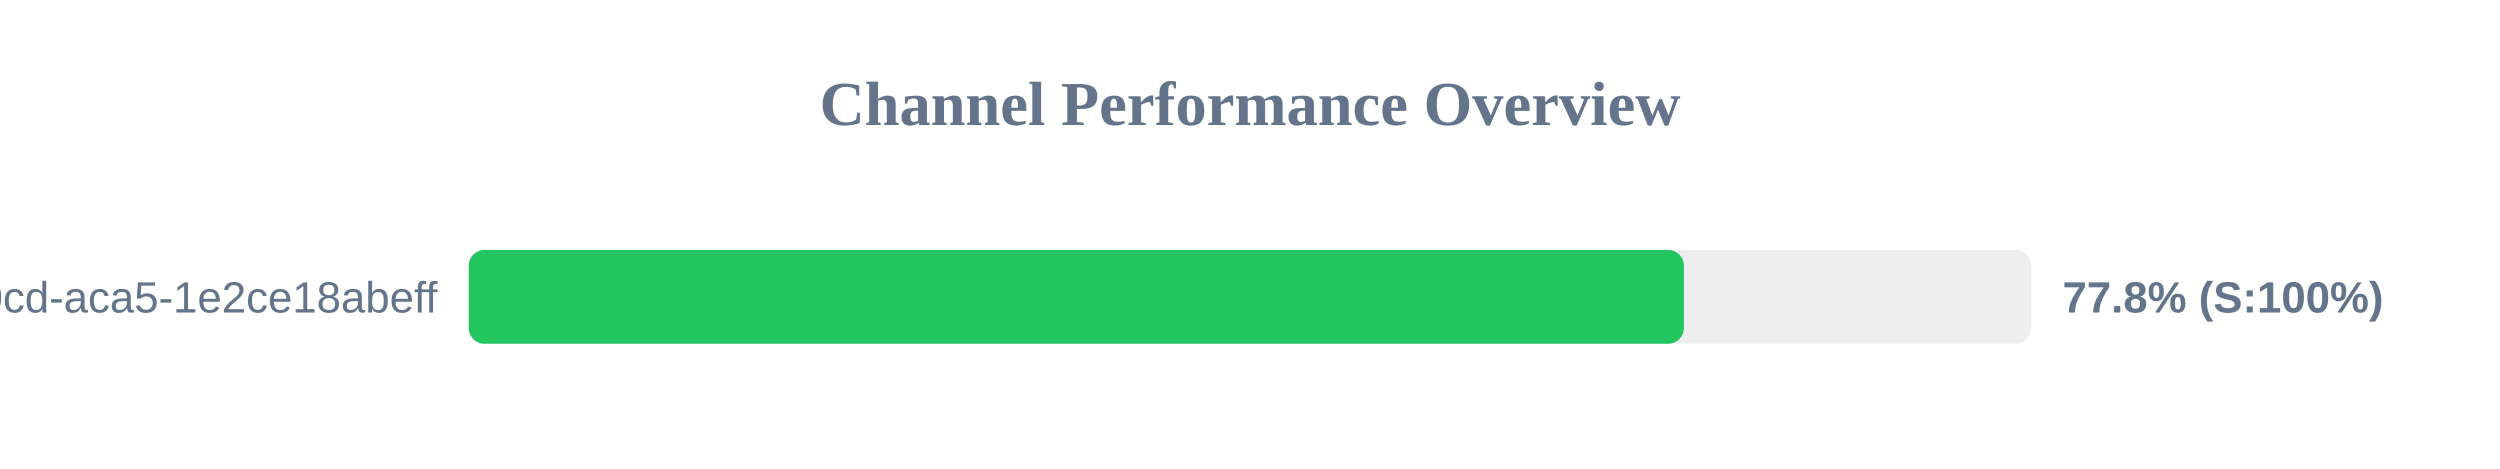
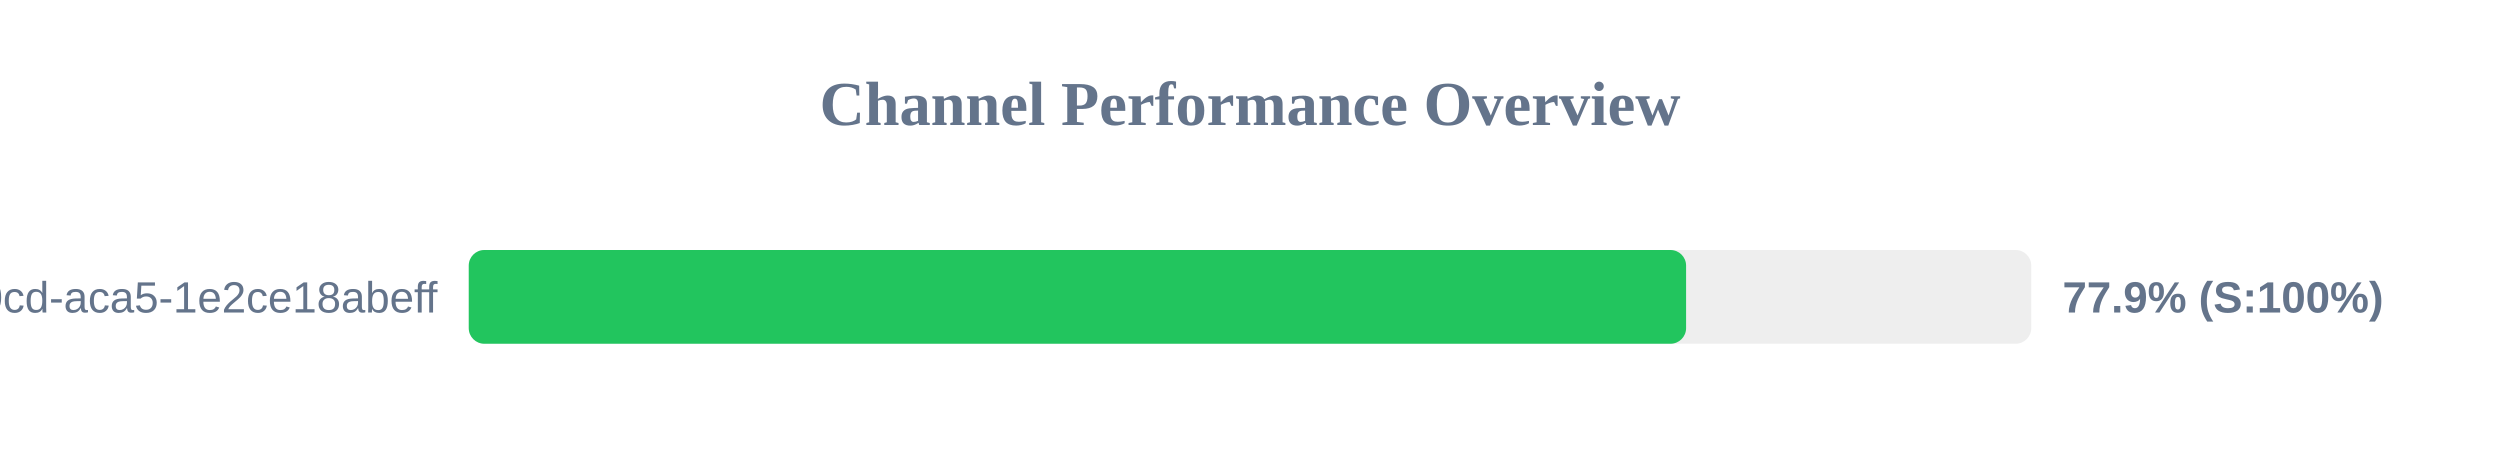
<svg xmlns="http://www.w3.org/2000/svg" width="800" height="150" version="1.1">
  <style>
        .row { font: 14px Arial; fill: #64748b; }
        .score { font: bold 14px Arial; fill: #64748b; }
    </style>
  <text x="400" y="40" text-anchor="middle" font-size="20px" font-weight="bold" fill="#64748b">Channel Performance Overview</text>
  <rect x="150" y="80" width="500" height="30" fill="#eee" rx="5" />
-   <rect x="150" y="80" width="388.85" height="30" fill="#22c55e" rx="5" />
+   <rect x="150" y="80" width="389.55" height="30" fill="#22c55e" rx="5" />
  <text x="140" y="100" text-anchor="end" class="row">?uuid=ebbeef45-0fd8-40cd-aca5-1e2ce18abeff</text>
-   <text x="660" y="100" text-anchor="start" class="score">77.8% (S:100%)</text>
+   <text x="660" y="100" text-anchor="start" class="score">77.9% (S:100%)</text>
</svg>
